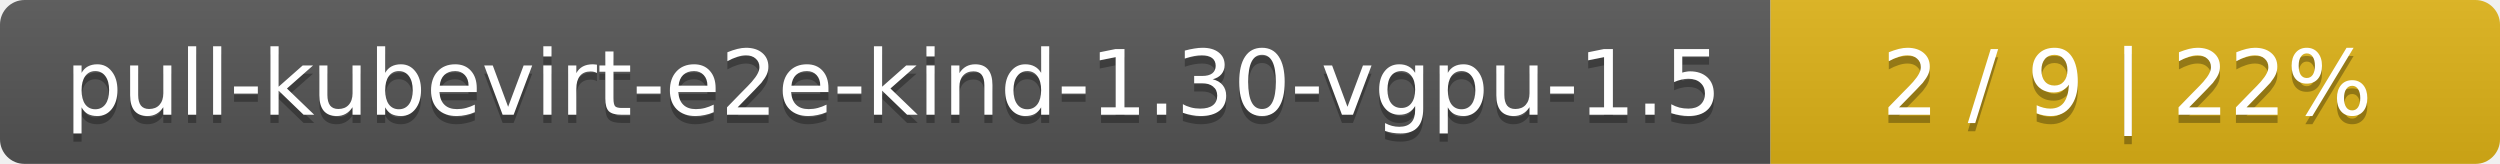
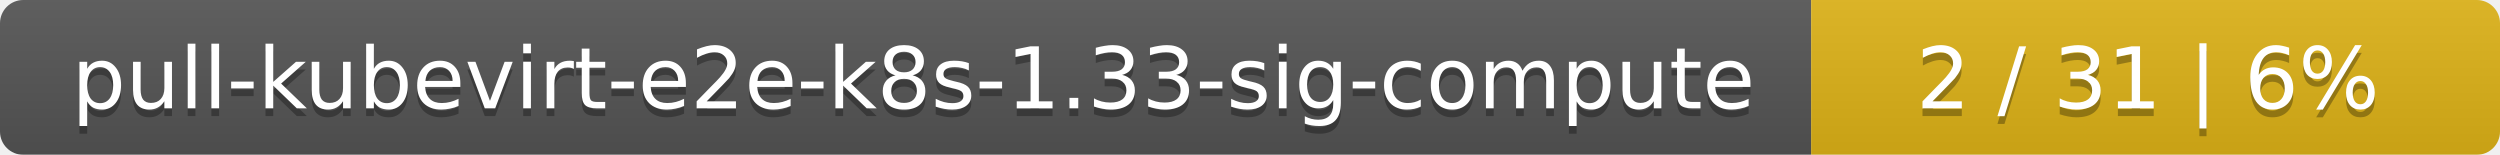
- <svg xmlns="http://www.w3.org/2000/svg" width="305" height="20">
+ <svg xmlns="http://www.w3.org/2000/svg" width="323" height="20">
  <linearGradient id="smooth" x2="0" y2="100%">
    <stop offset="0" stop-color="#bbb" stop-opacity=".1" />
    <stop offset="1" stop-opacity=".1" />
  </linearGradient>
  <mask id="round">
-     <rect width="305" height="20" rx="3" fill="#fff" />
+     <rect width="323" height="20" rx="3" fill="#fff" />
  </mask>
  <g mask="url(#round)">
-     <rect width="216" height="20" fill="#555" />
-     <rect x="216" width="89" height="20" fill="#dfb317" />
-     <rect width="305" height="20" fill="url(#smooth)" />
+     <rect width="234" height="20" fill="#555" />
+     <rect x="234" width="89" height="20" fill="#dfb317" />
+     <rect width="323" height="20" fill="url(#smooth)" />
  </g>
  <g fill="#fff" text-anchor="middle" font-family="DejaVu Sans,Verdana,Geneva,sans-serif" font-size="11">
-     <text x="109" y="15" fill="#010101" fill-opacity=".3">pull-kubevirt-e2e-kind-1.30-vgpu-1.5</text>
-     <text x="109" y="14">pull-kubevirt-e2e-kind-1.30-vgpu-1.5</text>
-     <text x="259.5" y="15" fill="#010101" fill-opacity=".3">2 / 9    |    22%</text>
-     <text x="259.5" y="14">2 / 9    |    22%</text>
+     <text x="118" y="15" fill="#010101" fill-opacity=".3">pull-kubevirt-e2e-k8s-1.33-sig-compute</text>
+     <text x="118" y="14">pull-kubevirt-e2e-k8s-1.33-sig-compute</text>
+     <text x="277.5" y="15" fill="#010101" fill-opacity=".3">2 / 31    |    6%</text>
+     <text x="277.5" y="14">2 / 31    |    6%</text>
  </g>
</svg>
